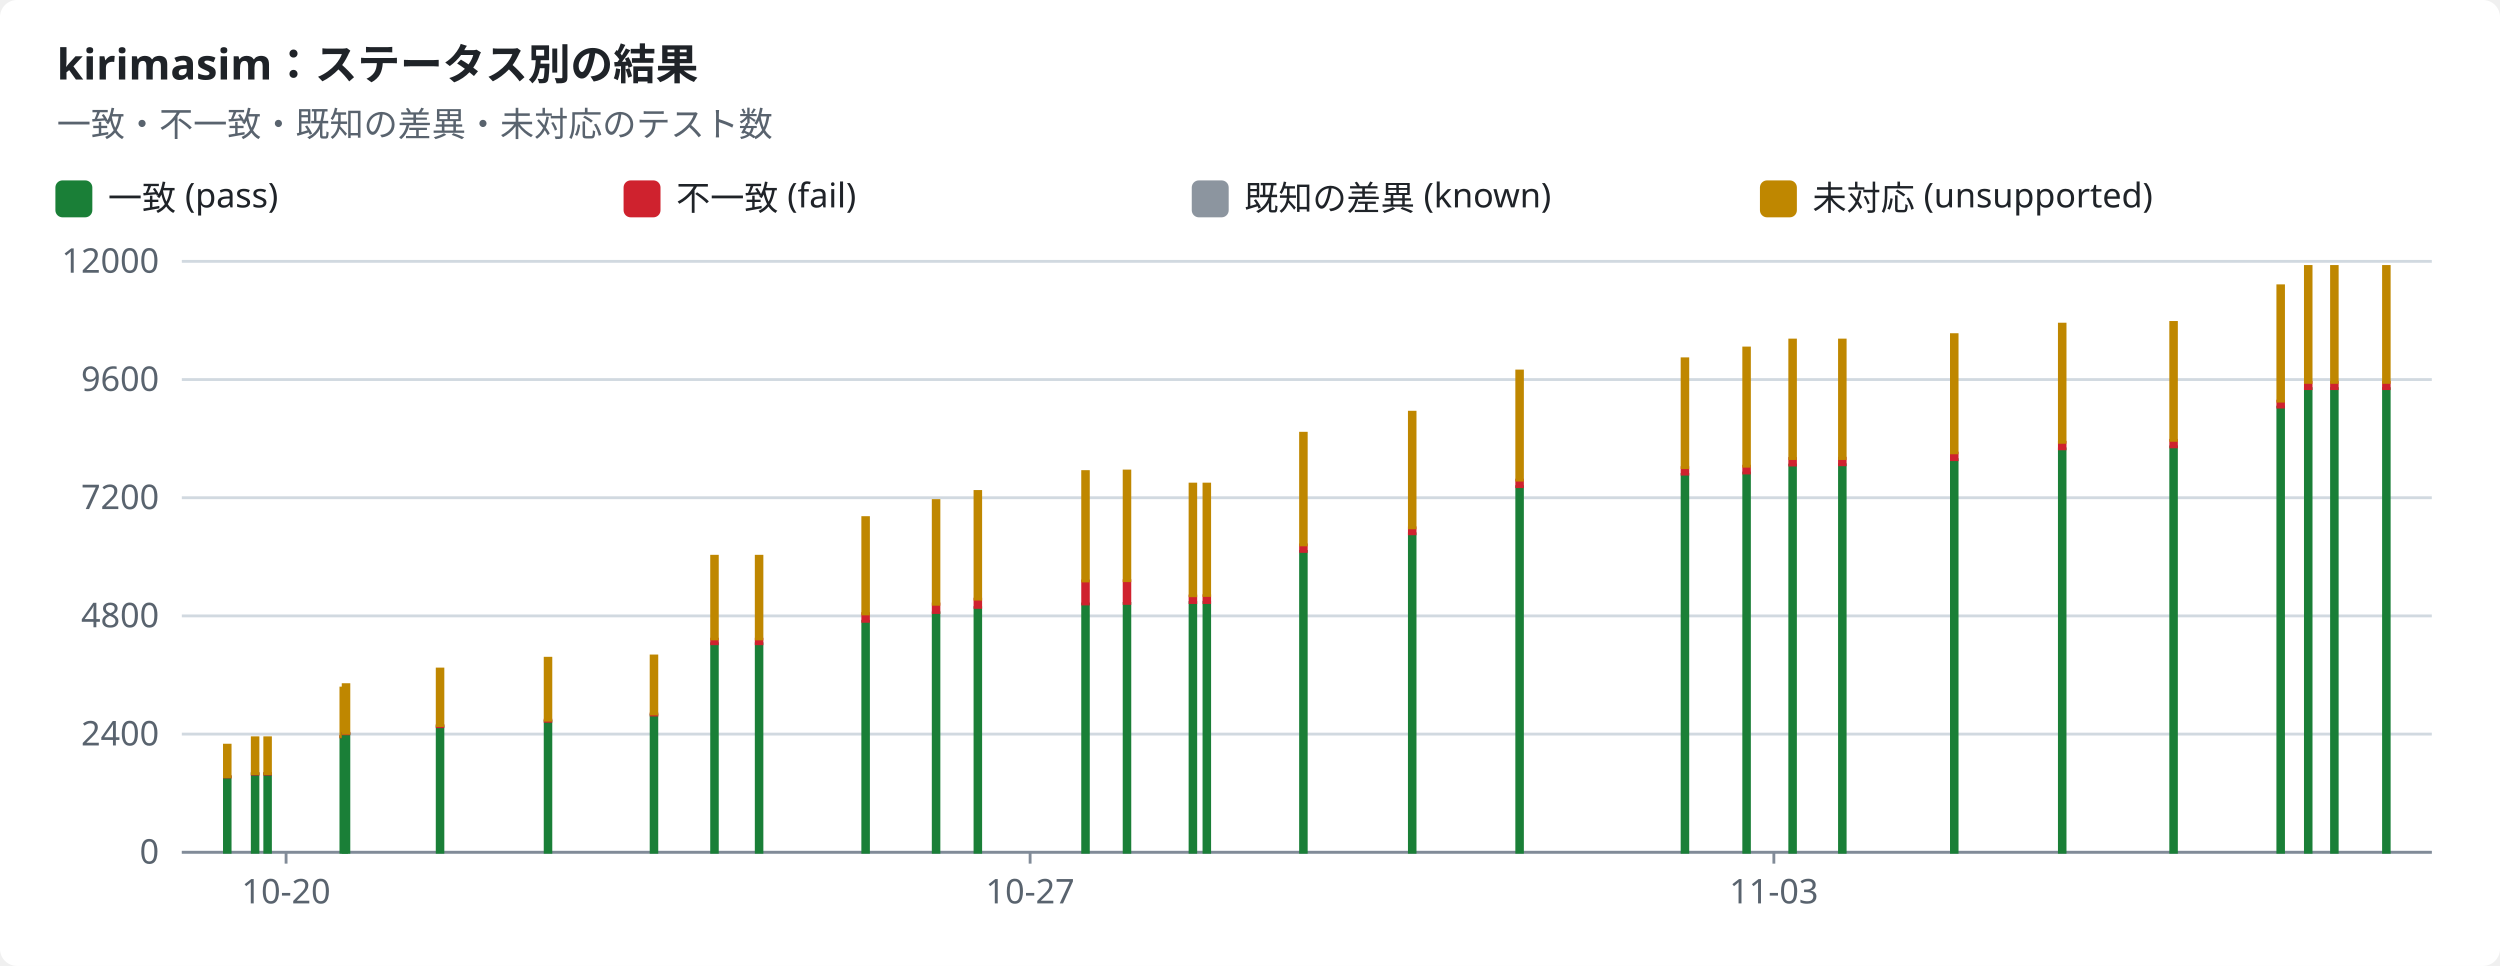
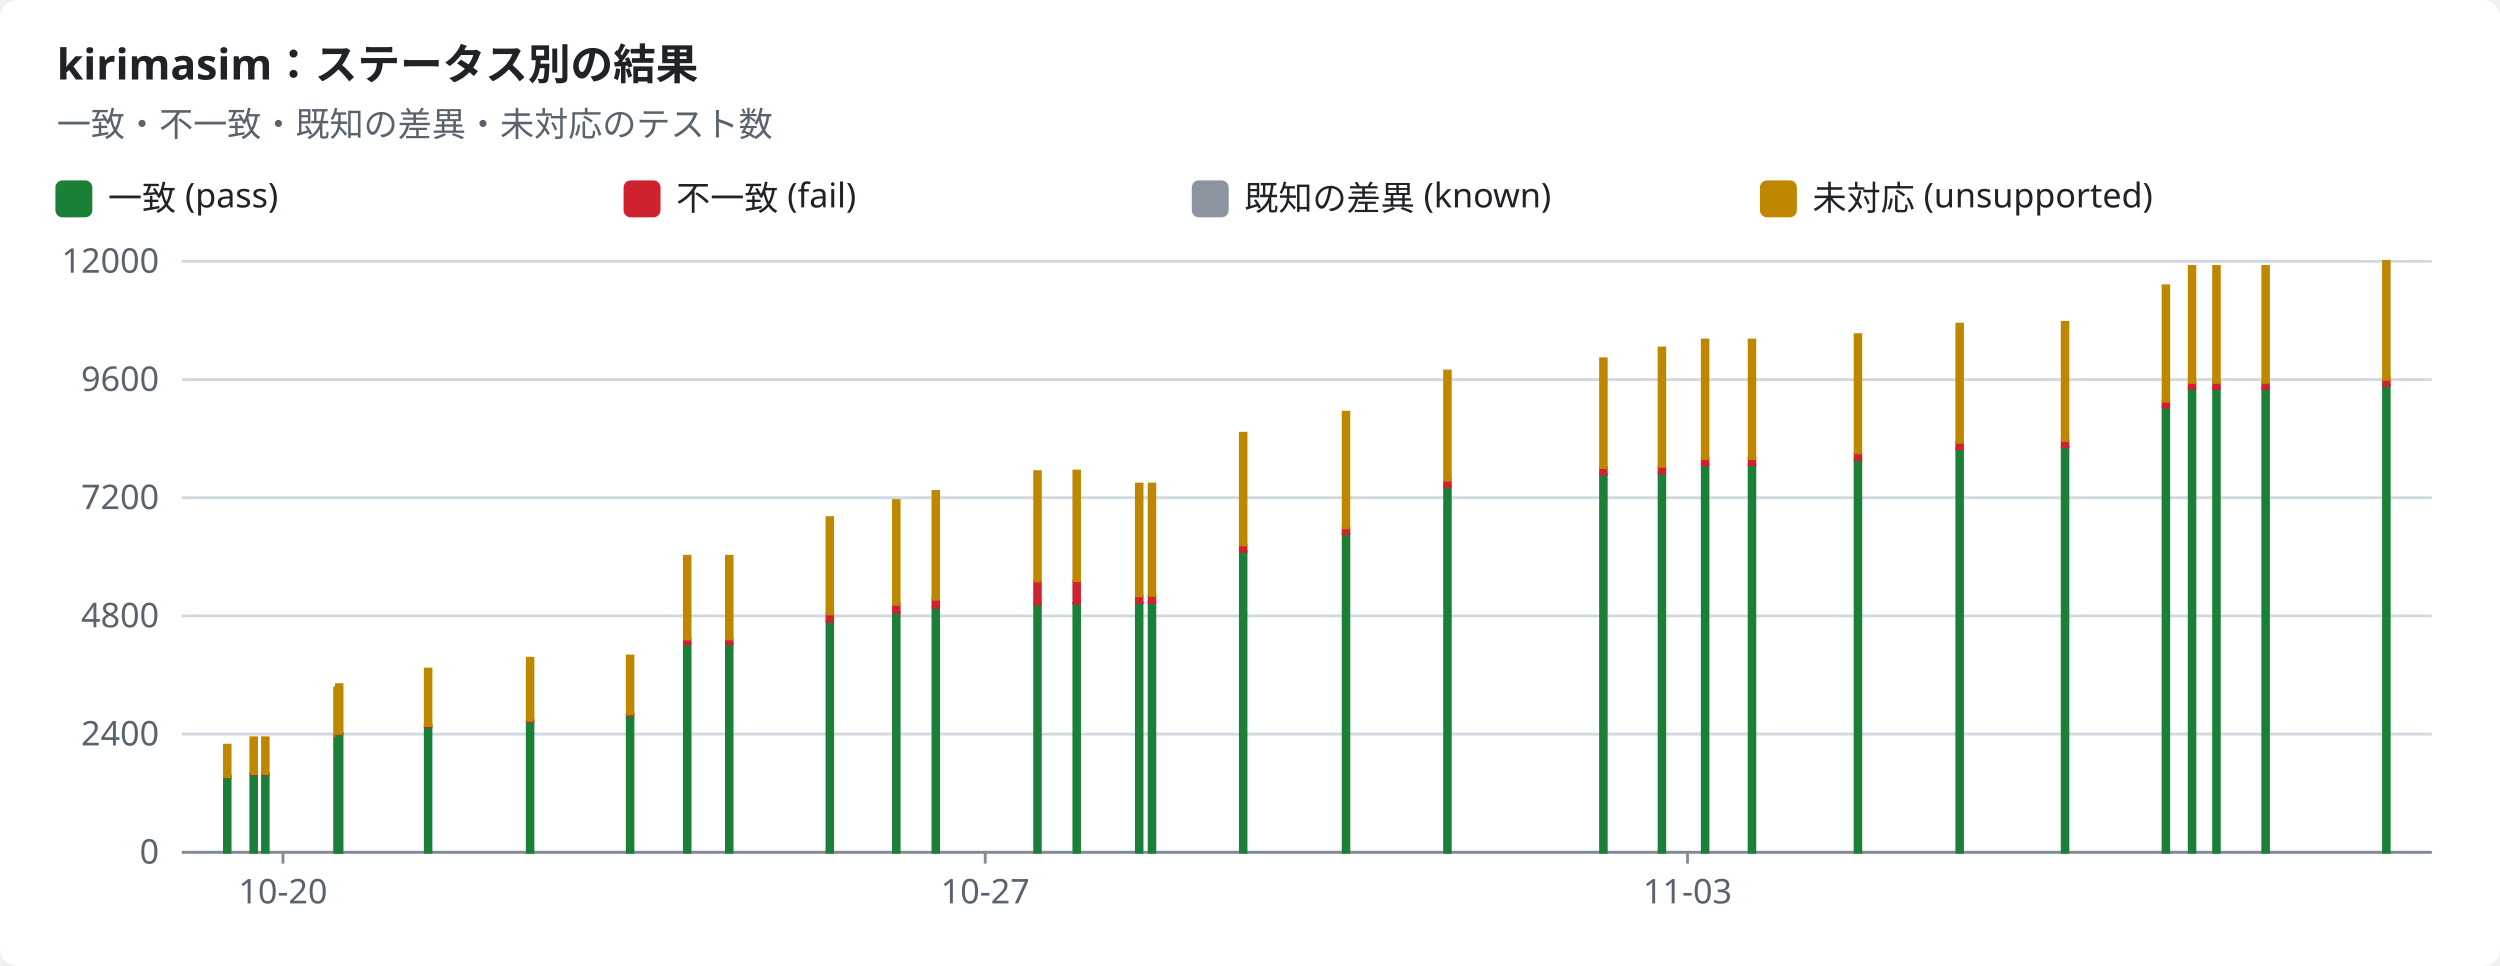
<svg xmlns="http://www.w3.org/2000/svg" width="880" height="340" viewBox="0 0 880 340" role="img">
  <style>text{font-family:-apple-system,BlinkMacSystemFont,"Segoe UI","Noto Sans",Helvetica,Arial,sans-serif;font-size:12px;fill:#1f2328;stroke:none}.bg{fill:#ffffff}.muted{fill:#59636e}.title{font-size:15px;font-weight:600}.grid{stroke:#d1d9e0;stroke-width:1}.axis{stroke:#818b98;stroke-width:1}.line{fill:none;stroke-width:2}.dashed{stroke-dasharray:5 4}.c-pass{stroke:#1a7f37;fill:#1a7f37}.c-fail{stroke:#cf222e;fill:#cf222e}.c-known{stroke:#8c959f;fill:#8c959f}.c-unsupported{stroke:#bf8700;fill:#bf8700}.line{fill:none}.mk{fill:none;stroke-width:1.6}@media (prefers-color-scheme:dark){text{fill:#f0f6fc}.bg{fill:#0d1117}.muted{fill:#9198a1}.grid{stroke:#3d444d}.axis{stroke:#656c76}.c-pass{stroke:#3fb950;fill:#3fb950}.c-fail{stroke:#f85149;fill:#f85149}.c-known{stroke:#6e7681;fill:#6e7681}.c-unsupported{stroke:#d29922;fill:#d29922}.line{fill:none}.mk{fill:none;stroke-width:1.6}}</style>
  <rect class="bg" width="880" height="340" rx="6" />
  <text x="20.0" y="28.0" class="title" text-anchor="start">kirimasim：ステータス別の結果</text>
  <text x="20.0" y="48.0" class="muted" text-anchor="start">一致・不一致・既知の差異・未対応のテスト数</text>
  <rect class="c-pass" x="20" y="64" width="12" height="12" rx="2" />
  <text x="38.0" y="74.0" text-anchor="start">一致 (pass)</text>
  <rect class="c-fail" x="220" y="64" width="12" height="12" rx="2" />
  <text x="238.0" y="74.0" text-anchor="start">不一致 (fail)</text>
  <rect class="c-known" x="420" y="64" width="12" height="12" rx="2" />
  <text x="438.0" y="74.0" text-anchor="start">既知の差異 (known)</text>
  <rect class="c-unsupported" x="620" y="64" width="12" height="12" rx="2" />
  <text x="638.0" y="74.0" text-anchor="start">未対応 (unsupported)</text>
  <line class="grid" x1="64" x2="856" y1="300.0" y2="300.0" />
  <text x="56.0" y="304.0" class="muted" text-anchor="end">0</text>
  <line class="grid" x1="64" x2="856" y1="258.4" y2="258.4" />
  <text x="56.0" y="262.4" class="muted" text-anchor="end">2400</text>
  <line class="grid" x1="64" x2="856" y1="216.8" y2="216.8" />
  <text x="56.0" y="220.8" class="muted" text-anchor="end">4800</text>
  <line class="grid" x1="64" x2="856" y1="175.2" y2="175.2" />
  <text x="56.0" y="179.2" class="muted" text-anchor="end">7200</text>
  <line class="grid" x1="64" x2="856" y1="133.6" y2="133.6" />
  <text x="56.0" y="137.6" class="muted" text-anchor="end">9600</text>
  <line class="grid" x1="64" x2="856" y1="92.0" y2="92.0" />
  <text x="56.0" y="96.0" class="muted" text-anchor="end">12000</text>
  <line class="axis" x1="64" x2="856" y1="300" y2="300" />
-   <line class="axis" x1="100.7" x2="100.7" y1="300" y2="304" />
-   <text x="100.7" y="318.0" class="muted" text-anchor="middle">10-20</text>
-   <line class="axis" x1="362.6" x2="362.6" y1="300" y2="304" />
-   <text x="362.6" y="318.0" class="muted" text-anchor="middle">10-27</text>
-   <line class="axis" x1="624.4" x2="624.4" y1="300" y2="304" />
-   <text x="624.4" y="318.0" class="muted" text-anchor="middle">11-03</text>
+   <line class="axis" x1="99.6" x2="99.6" y1="300" y2="304" />
+   <text x="99.6" y="318.0" class="muted" text-anchor="middle">10-20</text>
+   <line class="axis" x1="346.8" x2="346.8" y1="300" y2="304" />
+   <text x="346.8" y="318.0" class="muted" text-anchor="middle">10-27</text>
+   <line class="axis" x1="594.0" x2="594.0" y1="300" y2="304" />
+   <text x="594.0" y="318.0" class="muted" text-anchor="middle">11-03</text>
  <rect class="c-pass" x="79.0" y="273.5" width="2.0" height="26.5" />
  <rect class="c-fail" x="79.0" y="273.4" width="2.0" height="0.1" />
  <rect class="c-unsupported" x="79.0" y="262.3" width="2.0" height="11.1" />
-   <rect class="c-pass" x="88.8" y="272.4" width="2.0" height="27.6" />
-   <rect class="c-fail" x="88.8" y="272.3" width="2.0" height="0.2" />
-   <rect class="c-unsupported" x="88.8" y="259.7" width="2.0" height="12.6" />
-   <rect class="c-pass" x="93.2" y="272.4" width="2.0" height="27.6" />
-   <rect class="c-fail" x="93.2" y="272.3" width="2.0" height="0.2" />
-   <rect class="c-unsupported" x="93.2" y="259.7" width="2.0" height="12.6" />
-   <rect class="c-pass" x="120.0" y="259.4" width="2.0" height="40.6" />
-   <rect class="c-fail" x="120.0" y="259.2" width="2.0" height="0.2" />
-   <rect class="c-unsupported" x="120.0" y="242.2" width="2.0" height="17.0" />
-   <rect class="c-pass" x="120.8" y="258.3" width="2.0" height="41.7" />
-   <rect class="c-fail" x="120.8" y="258.1" width="2.0" height="0.2" />
-   <rect class="c-unsupported" x="120.8" y="241.0" width="2.0" height="17.1" />
-   <rect class="c-pass" x="153.9" y="255.8" width="2.0" height="44.2" />
-   <rect class="c-fail" x="153.9" y="255.4" width="2.0" height="0.4" />
-   <rect class="c-unsupported" x="153.9" y="235.5" width="2.0" height="19.9" />
-   <rect class="c-pass" x="191.9" y="253.9" width="2.0" height="46.1" />
-   <rect class="c-fail" x="191.9" y="253.5" width="2.0" height="0.4" />
-   <rect class="c-unsupported" x="191.9" y="231.7" width="2.0" height="21.8" />
-   <rect class="c-pass" x="229.2" y="251.7" width="2.0" height="48.3" />
-   <rect class="c-fail" x="229.2" y="251.3" width="2.0" height="0.4" />
-   <rect class="c-unsupported" x="229.2" y="230.9" width="2.0" height="20.4" />
-   <rect class="c-pass" x="250.5" y="226.6" width="2.0" height="73.4" />
-   <rect class="c-fail" x="250.5" y="225.0" width="2.0" height="1.6" />
-   <rect class="c-unsupported" x="250.5" y="195.8" width="2.0" height="29.1" />
-   <rect class="c-pass" x="266.2" y="226.6" width="2.0" height="73.4" />
-   <rect class="c-fail" x="266.2" y="225.0" width="2.0" height="1.6" />
-   <rect class="c-unsupported" x="266.2" y="195.8" width="2.0" height="29.1" />
-   <rect class="c-pass" x="303.7" y="218.7" width="2.0" height="81.3" />
-   <rect class="c-fail" x="303.7" y="216.0" width="2.0" height="2.7" />
-   <rect class="c-unsupported" x="303.7" y="182.2" width="2.0" height="33.9" />
-   <rect class="c-pass" x="328.5" y="215.7" width="2.0" height="84.3" />
-   <rect class="c-fail" x="328.5" y="212.6" width="2.0" height="3.0" />
-   <rect class="c-unsupported" x="328.5" y="176.2" width="2.0" height="36.5" />
-   <rect class="c-pass" x="343.2" y="213.9" width="2.0" height="86.1" />
-   <rect class="c-fail" x="343.2" y="210.9" width="2.0" height="2.9" />
-   <rect class="c-unsupported" x="343.2" y="173.0" width="2.0" height="37.9" />
-   <rect class="c-pass" x="381.1" y="212.6" width="2.0" height="87.4" />
-   <rect class="c-fail" x="381.1" y="204.5" width="2.0" height="8.1" />
-   <rect class="c-unsupported" x="381.1" y="166.0" width="2.0" height="38.5" />
-   <rect class="c-pass" x="395.7" y="212.4" width="2.0" height="87.6" />
-   <rect class="c-fail" x="395.7" y="204.4" width="2.0" height="8.0" />
-   <rect class="c-unsupported" x="395.7" y="165.8" width="2.0" height="38.6" />
-   <rect class="c-pass" x="418.9" y="212.1" width="2.0" height="87.9" />
-   <rect class="c-fail" x="418.9" y="209.8" width="2.0" height="2.3" />
-   <rect class="c-known" x="418.9" y="209.8" width="2.0" height="0.0" />
-   <rect class="c-unsupported" x="418.9" y="170.4" width="2.0" height="39.3" />
-   <rect class="c-pass" x="423.8" y="212.0" width="2.0" height="88.0" />
-   <rect class="c-fail" x="423.8" y="209.7" width="2.0" height="2.4" />
-   <rect class="c-known" x="423.8" y="209.6" width="2.0" height="0.0" />
-   <rect class="c-unsupported" x="423.8" y="170.4" width="2.0" height="39.2" />
-   <rect class="c-pass" x="457.8" y="194.1" width="2.0" height="105.9" />
-   <rect class="c-fail" x="457.8" y="191.8" width="2.0" height="2.3" />
-   <rect class="c-known" x="457.8" y="191.8" width="2.0" height="0.0" />
-   <rect class="c-unsupported" x="457.8" y="152.5" width="2.0" height="39.3" />
-   <rect class="c-pass" x="496.1" y="187.9" width="2.0" height="112.1" />
-   <rect class="c-fail" x="496.1" y="185.8" width="2.0" height="2.1" />
-   <rect class="c-unsupported" x="496.1" y="145.1" width="2.0" height="40.7" />
-   <rect class="c-pass" x="533.9" y="171.3" width="2.0" height="128.7" />
-   <rect class="c-fail" x="533.9" y="169.0" width="2.0" height="2.3" />
-   <rect class="c-unsupported" x="533.9" y="130.6" width="2.0" height="38.4" />
-   <rect class="c-pass" x="592.1" y="167.0" width="2.0" height="133.0" />
-   <rect class="c-fail" x="592.1" y="164.6" width="2.0" height="2.3" />
-   <rect class="c-unsupported" x="592.1" y="126.3" width="2.0" height="38.3" />
-   <rect class="c-pass" x="613.8" y="166.5" width="2.0" height="133.5" />
-   <rect class="c-fail" x="613.8" y="164.1" width="2.0" height="2.4" />
-   <rect class="c-unsupported" x="613.8" y="122.5" width="2.0" height="41.6" />
-   <rect class="c-pass" x="630.0" y="163.7" width="2.0" height="136.3" />
-   <rect class="c-fail" x="630.0" y="161.4" width="2.0" height="2.3" />
-   <rect class="c-unsupported" x="630.0" y="119.7" width="2.0" height="41.7" />
-   <rect class="c-pass" x="647.5" y="163.6" width="2.0" height="136.4" />
-   <rect class="c-fail" x="647.5" y="161.3" width="2.0" height="2.3" />
-   <rect class="c-unsupported" x="647.5" y="119.7" width="2.0" height="41.7" />
-   <rect class="c-pass" x="686.9" y="161.8" width="2.0" height="138.2" />
-   <rect class="c-fail" x="686.9" y="159.5" width="2.0" height="2.3" />
-   <rect class="c-unsupported" x="686.9" y="117.8" width="2.0" height="41.6" />
-   <rect class="c-pass" x="724.9" y="158.0" width="2.0" height="142.0" />
-   <rect class="c-fail" x="724.9" y="155.7" width="2.0" height="2.3" />
-   <rect class="c-unsupported" x="724.9" y="114.1" width="2.0" height="41.6" />
-   <rect class="c-pass" x="764.1" y="157.3" width="2.0" height="142.7" />
-   <rect class="c-fail" x="764.1" y="155.0" width="2.0" height="2.3" />
-   <rect class="c-unsupported" x="764.1" y="113.5" width="2.0" height="41.5" />
-   <rect class="c-pass" x="801.8" y="143.3" width="2.0" height="156.7" />
-   <rect class="c-fail" x="801.8" y="141.2" width="2.0" height="2.1" />
-   <rect class="c-unsupported" x="801.8" y="100.6" width="2.0" height="40.6" />
-   <rect class="c-pass" x="811.5" y="136.8" width="2.0" height="163.2" />
-   <rect class="c-fail" x="811.5" y="134.6" width="2.0" height="2.2" />
-   <rect class="c-unsupported" x="811.5" y="93.8" width="2.0" height="40.8" />
-   <rect class="c-pass" x="820.7" y="136.8" width="2.0" height="163.2" />
-   <rect class="c-fail" x="820.7" y="134.6" width="2.0" height="2.2" />
-   <rect class="c-unsupported" x="820.7" y="93.8" width="2.0" height="40.8" />
-   <rect class="c-pass" x="839.0" y="136.8" width="2.0" height="163.2" />
-   <rect class="c-fail" x="839.0" y="134.6" width="2.0" height="2.2" />
-   <rect class="c-unsupported" x="839.0" y="93.8" width="2.0" height="40.8" />
+   <rect class="c-pass" x="88.3" y="272.4" width="2.0" height="27.6" />
+   <rect class="c-fail" x="88.3" y="272.3" width="2.0" height="0.2" />
+   <rect class="c-unsupported" x="88.3" y="259.7" width="2.0" height="12.6" />
+   <rect class="c-pass" x="92.4" y="272.4" width="2.0" height="27.6" />
+   <rect class="c-fail" x="92.4" y="272.3" width="2.0" height="0.2" />
+   <rect class="c-unsupported" x="92.4" y="259.7" width="2.0" height="12.6" />
+   <rect class="c-pass" x="117.8" y="259.4" width="2.0" height="40.6" />
+   <rect class="c-fail" x="117.8" y="259.2" width="2.0" height="0.2" />
+   <rect class="c-unsupported" x="117.8" y="242.2" width="2.0" height="17.0" />
+   <rect class="c-pass" x="118.4" y="258.3" width="2.0" height="41.7" />
+   <rect class="c-fail" x="118.4" y="258.1" width="2.0" height="0.2" />
+   <rect class="c-unsupported" x="118.4" y="241.0" width="2.0" height="17.1" />
+   <rect class="c-pass" x="149.7" y="255.8" width="2.0" height="44.2" />
+   <rect class="c-fail" x="149.7" y="255.4" width="2.0" height="0.4" />
+   <rect class="c-unsupported" x="149.7" y="235.5" width="2.0" height="19.9" />
+   <rect class="c-pass" x="185.6" y="253.9" width="2.0" height="46.1" />
+   <rect class="c-fail" x="185.6" y="253.5" width="2.0" height="0.4" />
+   <rect class="c-unsupported" x="185.6" y="231.7" width="2.0" height="21.8" />
+   <rect class="c-pass" x="220.8" y="251.7" width="2.0" height="48.3" />
+   <rect class="c-fail" x="220.8" y="251.3" width="2.0" height="0.4" />
+   <rect class="c-unsupported" x="220.8" y="230.9" width="2.0" height="20.4" />
+   <rect class="c-pass" x="240.9" y="226.6" width="2.0" height="73.4" />
+   <rect class="c-fail" x="240.9" y="225.0" width="2.0" height="1.6" />
+   <rect class="c-unsupported" x="240.9" y="195.8" width="2.0" height="29.1" />
+   <rect class="c-pass" x="255.7" y="226.6" width="2.0" height="73.4" />
+   <rect class="c-fail" x="255.7" y="225.0" width="2.0" height="1.6" />
+   <rect class="c-unsupported" x="255.7" y="195.8" width="2.0" height="29.1" />
+   <rect class="c-pass" x="291.1" y="218.7" width="2.0" height="81.3" />
+   <rect class="c-fail" x="291.1" y="216.0" width="2.0" height="2.7" />
+   <rect class="c-unsupported" x="291.1" y="182.2" width="2.0" height="33.9" />
+   <rect class="c-pass" x="314.5" y="215.7" width="2.0" height="84.3" />
+   <rect class="c-fail" x="314.5" y="212.6" width="2.0" height="3.0" />
+   <rect class="c-unsupported" x="314.5" y="176.2" width="2.0" height="36.5" />
+   <rect class="c-pass" x="328.4" y="213.9" width="2.0" height="86.1" />
+   <rect class="c-fail" x="328.4" y="210.9" width="2.0" height="2.9" />
+   <rect class="c-unsupported" x="328.4" y="173.0" width="2.0" height="37.9" />
+   <rect class="c-pass" x="364.2" y="212.6" width="2.0" height="87.4" />
+   <rect class="c-fail" x="364.2" y="204.5" width="2.0" height="8.1" />
+   <rect class="c-unsupported" x="364.2" y="166.0" width="2.0" height="38.5" />
+   <rect class="c-pass" x="378.0" y="212.4" width="2.0" height="87.6" />
+   <rect class="c-fail" x="378.0" y="204.4" width="2.0" height="8.0" />
+   <rect class="c-unsupported" x="378.0" y="165.8" width="2.0" height="38.6" />
+   <rect class="c-pass" x="400.0" y="212.1" width="2.0" height="87.9" />
+   <rect class="c-fail" x="400.0" y="209.8" width="2.0" height="2.3" />
+   <rect class="c-known" x="400.0" y="209.8" width="2.0" height="0.0" />
+   <rect class="c-unsupported" x="400.0" y="170.4" width="2.0" height="39.3" />
+   <rect class="c-pass" x="404.5" y="212.0" width="2.0" height="88.0" />
+   <rect class="c-fail" x="404.5" y="209.7" width="2.0" height="2.4" />
+   <rect class="c-known" x="404.5" y="209.6" width="2.0" height="0.0" />
+   <rect class="c-unsupported" x="404.5" y="170.4" width="2.0" height="39.2" />
+   <rect class="c-pass" x="436.6" y="194.1" width="2.0" height="105.9" />
+   <rect class="c-fail" x="436.6" y="191.8" width="2.0" height="2.3" />
+   <rect class="c-known" x="436.6" y="191.8" width="2.0" height="0.0" />
+   <rect class="c-unsupported" x="436.6" y="152.5" width="2.0" height="39.3" />
+   <rect class="c-pass" x="472.8" y="187.9" width="2.0" height="112.1" />
+   <rect class="c-fail" x="472.8" y="185.8" width="2.0" height="2.1" />
+   <rect class="c-unsupported" x="472.8" y="145.1" width="2.0" height="40.7" />
+   <rect class="c-pass" x="508.5" y="171.3" width="2.0" height="128.7" />
+   <rect class="c-fail" x="508.5" y="169.0" width="2.0" height="2.3" />
+   <rect class="c-unsupported" x="508.5" y="130.6" width="2.0" height="38.4" />
+   <rect class="c-pass" x="563.4" y="167.0" width="2.0" height="133.0" />
+   <rect class="c-fail" x="563.4" y="164.6" width="2.0" height="2.3" />
+   <rect class="c-unsupported" x="563.4" y="126.3" width="2.0" height="38.3" />
+   <rect class="c-pass" x="584.0" y="166.5" width="2.0" height="133.5" />
+   <rect class="c-fail" x="584.0" y="164.1" width="2.0" height="2.4" />
+   <rect class="c-unsupported" x="584.0" y="122.5" width="2.0" height="41.6" />
+   <rect class="c-pass" x="599.2" y="163.7" width="2.0" height="136.3" />
+   <rect class="c-fail" x="599.2" y="161.4" width="2.0" height="2.3" />
+   <rect class="c-unsupported" x="599.2" y="119.7" width="2.0" height="41.7" />
+   <rect class="c-pass" x="615.7" y="163.6" width="2.0" height="136.4" />
+   <rect class="c-fail" x="615.7" y="161.3" width="2.0" height="2.3" />
+   <rect class="c-unsupported" x="615.7" y="119.7" width="2.0" height="41.7" />
+   <rect class="c-pass" x="653.0" y="161.8" width="2.0" height="138.2" />
+   <rect class="c-fail" x="653.0" y="159.5" width="2.0" height="2.3" />
+   <rect class="c-unsupported" x="653.0" y="117.8" width="2.0" height="41.6" />
+   <rect class="c-pass" x="688.8" y="158.0" width="2.0" height="142.0" />
+   <rect class="c-fail" x="688.8" y="155.7" width="2.0" height="2.3" />
+   <rect class="c-unsupported" x="688.8" y="114.1" width="2.0" height="41.6" />
+   <rect class="c-pass" x="725.9" y="157.3" width="2.0" height="142.7" />
+   <rect class="c-fail" x="725.9" y="155.0" width="2.0" height="2.3" />
+   <rect class="c-unsupported" x="725.9" y="113.5" width="2.0" height="41.5" />
+   <rect class="c-pass" x="761.4" y="143.3" width="2.0" height="156.7" />
+   <rect class="c-fail" x="761.4" y="141.2" width="2.0" height="2.1" />
+   <rect class="c-unsupported" x="761.4" y="100.6" width="2.0" height="40.6" />
+   <rect class="c-pass" x="770.6" y="136.8" width="2.0" height="163.2" />
+   <rect class="c-fail" x="770.6" y="134.6" width="2.0" height="2.2" />
+   <rect class="c-unsupported" x="770.6" y="93.8" width="2.0" height="40.8" />
+   <rect class="c-pass" x="779.2" y="136.8" width="2.0" height="163.2" />
+   <rect class="c-fail" x="779.2" y="134.6" width="2.0" height="2.2" />
+   <rect class="c-unsupported" x="779.2" y="93.8" width="2.0" height="40.8" />
+   <rect class="c-pass" x="796.5" y="136.8" width="2.0" height="163.2" />
+   <rect class="c-fail" x="796.5" y="134.6" width="2.0" height="2.2" />
+   <rect class="c-unsupported" x="796.5" y="93.8" width="2.0" height="40.8" />
+   <rect class="c-pass" x="839.0" y="135.7" width="2.0" height="164.3" />
+   <rect class="c-fail" x="839.0" y="133.5" width="2.0" height="2.2" />
+   <rect class="c-unsupported" x="839.0" y="92.0" width="2.0" height="41.5" />
</svg>
